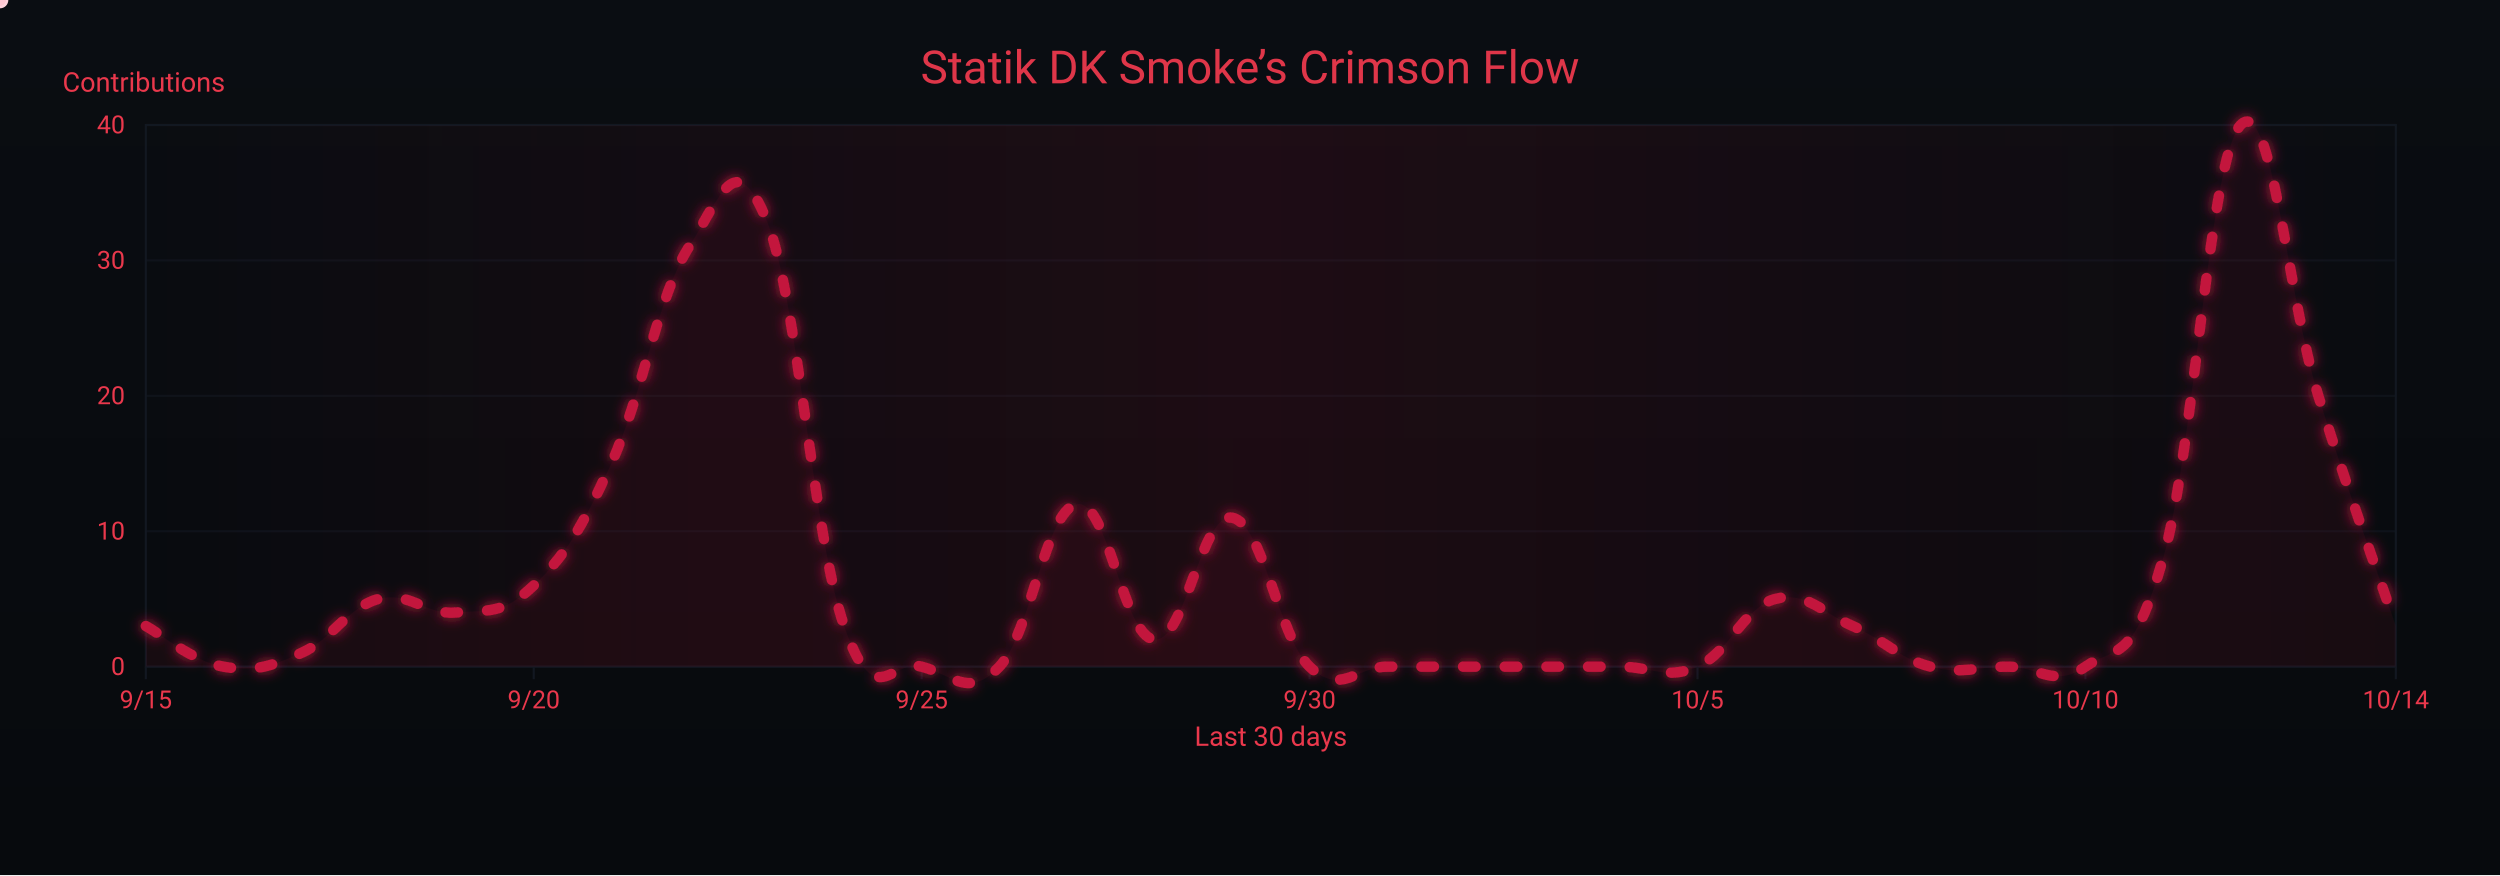
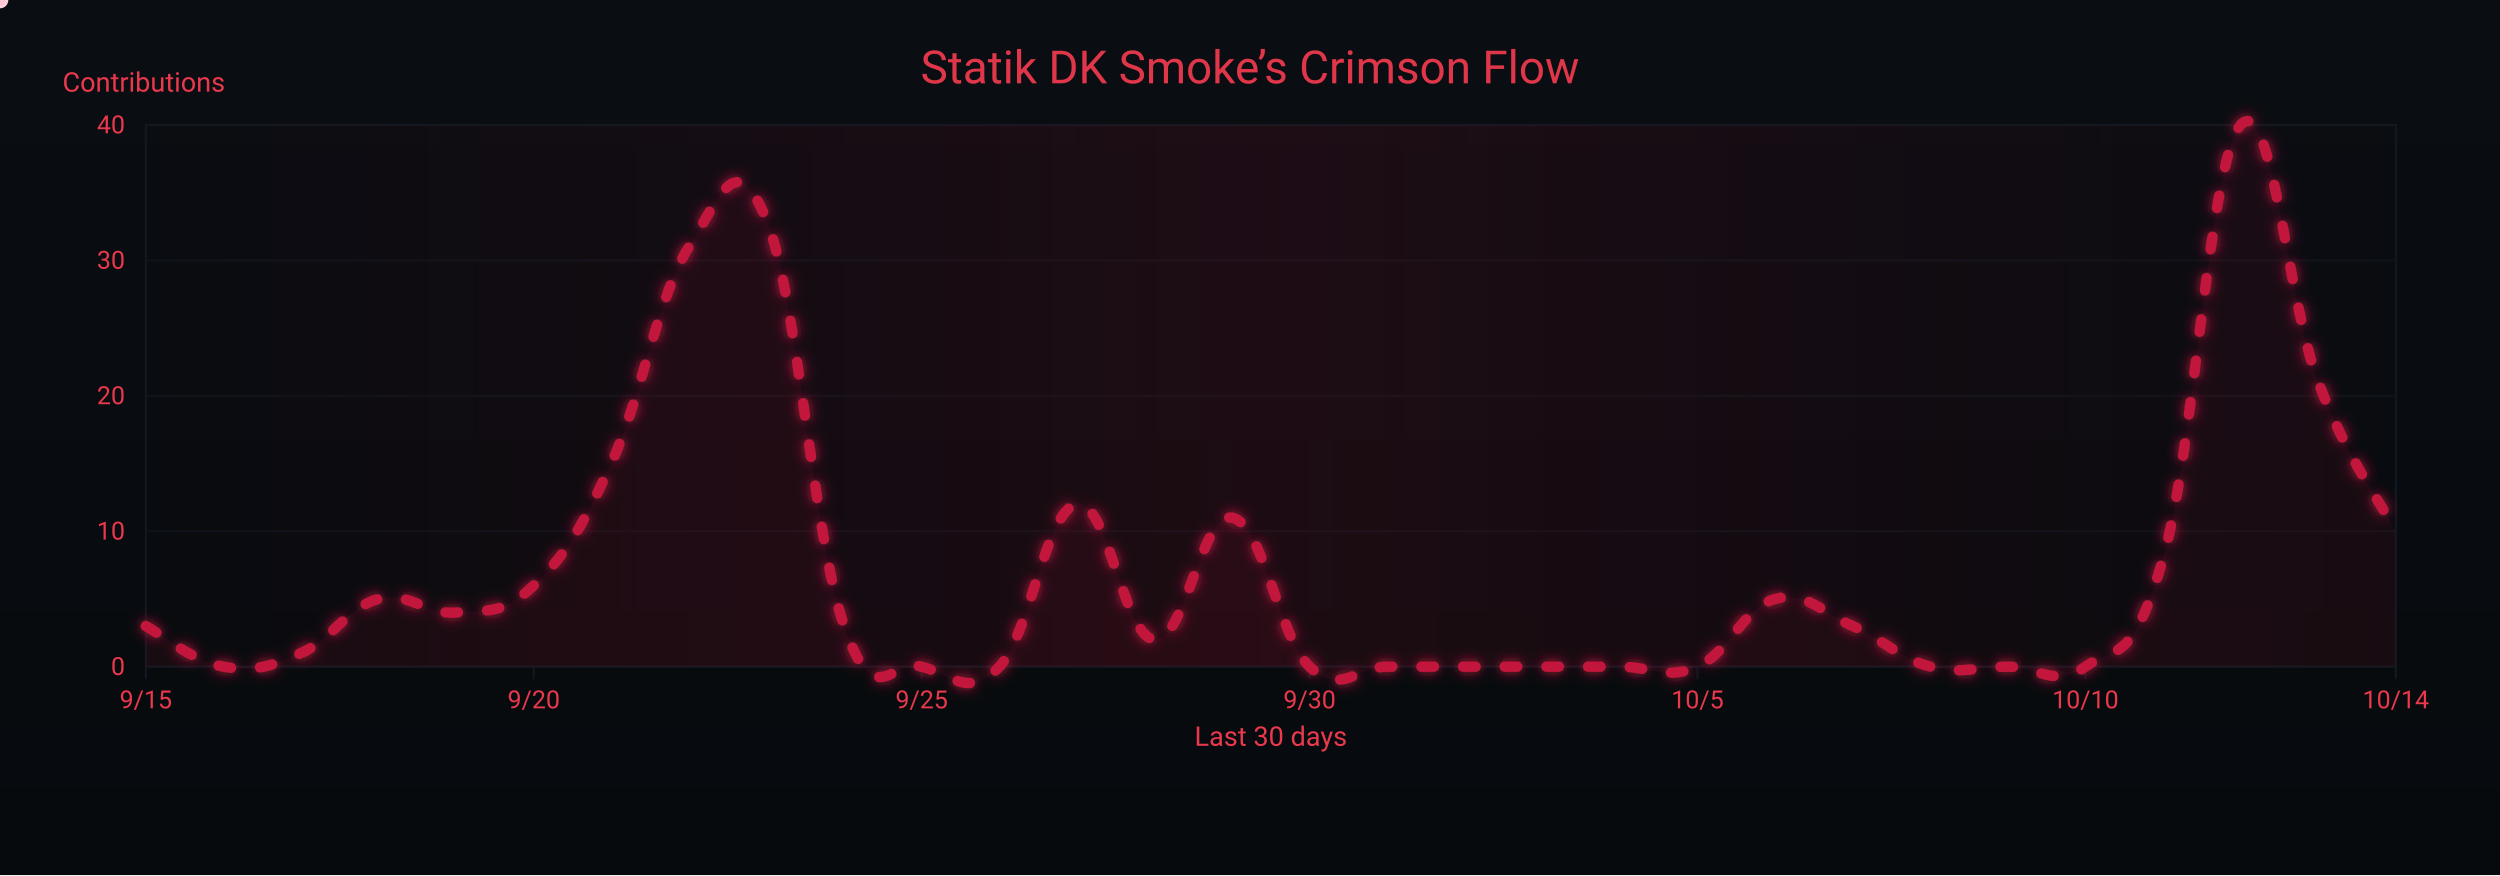
<svg xmlns="http://www.w3.org/2000/svg" width="1200" height="420" viewBox="0 0 1200 420" role="img" aria-label="Crimson Flow Graph">
  <defs>
    <linearGradient id="bgGrad" x1="0" y1="0" x2="0" y2="1">
      <stop offset="0%" stop-color="#0a0d12" />
      <stop offset="100%" stop-color="#070a0d" />
    </linearGradient>
    <filter id="glow">
      <feGaussianBlur stdDeviation="3" result="b1" />
      <feMerge>
        <feMergeNode in="b1" />
        <feMergeNode in="SourceGraphic" />
      </feMerge>
    </filter>
    <linearGradient id="sheen" x1="0" y1="0" x2="1" y2="0">
      <stop offset="0%" stop-color="#9b0e2a" stop-opacity="0" />
      <stop offset="50%" stop-color="#9b0e2a" stop-opacity=".14" />
      <stop offset="100%" stop-color="#9b0e2a" stop-opacity="0" />
      <animateTransform attributeName="gradientTransform" type="translate" from="-1 0" to="1 0" dur="9s" repeatCount="indefinite" />
    </linearGradient>
  </defs>
  <rect width="1200" height="420" fill="url(#bgGrad)" />
  <rect x="70" y="60" width="1080" height="260" fill="none" stroke="#121821" stroke-width="1" />
  <g font-family="ui-sans-serif,system-ui,-apple-system,Segoe UI,Roboto,Ubuntu,Arial" font-size="12">
    <path d="M70,320.0 H1150" stroke="#121821" stroke-width="1" opacity="0.6" />
    <text x="60" y="324.0" text-anchor="end" fill="#ea384c">0</text>
    <path d="M70,255.0 H1150" stroke="#121821" stroke-width="1" opacity="0.6" />
    <text x="60" y="259.0" text-anchor="end" fill="#ea384c">10</text>
    <path d="M70,190.0 H1150" stroke="#121821" stroke-width="1" opacity="0.6" />
    <text x="60" y="194.0" text-anchor="end" fill="#ea384c">20</text>
    <path d="M70,125.0 H1150" stroke="#121821" stroke-width="1" opacity="0.6" />
    <text x="60" y="129.0" text-anchor="end" fill="#ea384c">30</text>
    <path d="M70,60.0 H1150" stroke="#121821" stroke-width="1" opacity="0.6" />
    <text x="60" y="64.0" text-anchor="end" fill="#ea384c">40</text>
    <text x="30" y="44" fill="#ea384c" font-size="13">Contributions</text>
  </g>
  <g font-family="ui-sans-serif,system-ui,-apple-system,Segoe UI,Roboto,Ubuntu,Arial" font-size="12">
    <path d="M70.0,320 V326" stroke="#121821" stroke-width="1" />
    <text x="70.0" y="340" text-anchor="middle" fill="#ea384c">9/15</text>
    <path d="M256.2,320 V326" stroke="#121821" stroke-width="1" />
    <text x="256.2" y="340" text-anchor="middle" fill="#ea384c">9/20</text>
    <path d="M442.4,320 V326" stroke="#121821" stroke-width="1" />
    <text x="442.4" y="340" text-anchor="middle" fill="#ea384c">9/25</text>
    <path d="M628.6,320 V326" stroke="#121821" stroke-width="1" />
    <text x="628.6" y="340" text-anchor="middle" fill="#ea384c">9/30</text>
    <path d="M814.8,320 V326" stroke="#121821" stroke-width="1" />
    <text x="814.8" y="340" text-anchor="middle" fill="#ea384c">10/5</text>
    <path d="M1001.0,320 V326" stroke="#121821" stroke-width="1" />
    <text x="1001.0" y="340" text-anchor="middle" fill="#ea384c">10/10</text>
    <path d="M1150.0,320 V326" stroke="#121821" stroke-width="1" />
    <text x="1150.0" y="340" text-anchor="middle" fill="#ea384c">10/14</text>
    <text x="610" y="358" text-anchor="middle" fill="#ea384c" font-size="13">Last 30 days</text>
  </g>
  <rect x="70" y="60" width="1080" height="260" fill="url(#sheen)" />
  <text x="600" y="40" text-anchor="middle" font-family="ui-sans-serif,system-ui,-apple-system,Segoe UI,Roboto,Ubuntu,Arial" font-size="22" fill="#ea384c" opacity=".95">Statik DK Smoke’s Crimson Flow</text>
-   <path d="M70.0,300.5 C77.4,304.4 92.3,317.4 107.2,320.0 C122.1,322.6 129.6,320.0 144.5,313.5 C159.4,307.0 166.8,291.4 181.7,287.5 C196.6,283.6 204.1,295.3 219.0,294.0 C233.9,292.7 241.3,295.3 256.2,281.0 C271.1,266.7 278.6,255.0 293.4,222.5 C308.3,190.0 315.8,141.9 330.7,118.5 C345.6,95.1 353.0,69.1 367.9,105.5 C382.8,141.9 390.3,257.6 405.2,300.5 C420.1,343.4 427.5,316.1 442.4,320.0 C457.3,323.9 464.8,335.6 479.7,320.0 C494.6,304.4 502.0,244.6 516.9,242.0 C531.8,239.4 539.2,305.7 554.1,307.0 C569.0,308.3 576.5,245.9 591.4,248.5 C606.3,251.1 613.7,305.7 628.6,320.0 C643.5,334.3 651.0,320.0 665.9,320.0 C680.8,320.0 688.2,320.0 703.1,320.0 C718.0,320.0 725.4,320.0 740.3,320.0 C755.2,320.0 762.7,320.0 777.6,320.0 C792.5,320.0 799.9,326.5 814.8,320.0 C829.7,313.5 837.2,291.4 852.1,287.5 C867.0,283.6 874.4,294.0 889.3,300.5 C904.2,307.0 911.7,316.1 926.6,320.0 C941.4,323.9 948.9,320.0 963.8,320.0 C978.7,320.0 986.1,330.4 1001.0,320.0 C1015.9,309.6 1023.4,320.0 1038.3,268.0 C1053.2,216.0 1060.6,75.6 1075.5,60.0 C1090.4,44.4 1097.9,141.9 1112.8,190.0 C1127.7,238.1 1142.6,278.4 1150.0,300.5 L 1150,320 L 70,320 Z" fill="#7a0f26" opacity=".13">
+   <path d="M70.0,300.5 C77.4,304.4 92.3,317.4 107.2,320.0 C122.1,322.6 129.6,320.0 144.5,313.5 C159.4,307.0 166.8,291.4 181.7,287.5 C196.6,283.6 204.1,295.3 219.0,294.0 C233.9,292.7 241.3,295.3 256.2,281.0 C271.1,266.7 278.6,255.0 293.4,222.5 C308.3,190.0 315.8,141.9 330.7,118.5 C345.6,95.1 353.0,69.1 367.9,105.5 C382.8,141.9 390.3,257.6 405.2,300.5 C420.1,343.4 427.5,316.1 442.4,320.0 C457.3,323.9 464.8,335.6 479.7,320.0 C494.6,304.4 502.0,244.6 516.9,242.0 C531.8,239.4 539.2,305.7 554.1,307.0 C569.0,308.3 576.5,245.9 591.4,248.5 C606.3,251.1 613.7,305.7 628.6,320.0 C643.5,334.3 651.0,320.0 665.9,320.0 C680.8,320.0 688.2,320.0 703.1,320.0 C718.0,320.0 725.4,320.0 740.3,320.0 C755.2,320.0 762.7,320.0 777.6,320.0 C792.5,320.0 799.9,326.5 814.8,320.0 C829.7,313.5 837.2,291.4 852.1,287.5 C867.0,283.6 874.4,294.0 889.3,300.5 C904.2,307.0 911.7,316.1 926.6,320.0 C941.4,323.9 948.9,320.0 963.8,320.0 C978.7,320.0 986.1,330.4 1001.0,320.0 C1015.9,309.6 1023.4,320.0 1038.3,268.0 C1053.2,216.0 1060.6,76.9 1075.5,60.0 C1090.4,43.1 1097.9,144.5 1112.8,183.5 C1127.7,222.5 1142.6,240.7 1150.0,255.0 L 1150,320 L 70,320 Z" fill="#7a0f26" opacity=".13">
    <animate attributeName="opacity" values=".10;.17;.10" dur="6s" repeatCount="indefinite" />
  </path>
-   <path id="curve" d="M70.0,300.5 C77.4,304.4 92.3,317.4 107.2,320.0 C122.1,322.6 129.6,320.0 144.5,313.5 C159.4,307.0 166.8,291.4 181.7,287.5 C196.6,283.6 204.1,295.3 219.0,294.0 C233.9,292.7 241.3,295.3 256.2,281.0 C271.1,266.7 278.6,255.0 293.4,222.5 C308.3,190.0 315.8,141.9 330.7,118.5 C345.6,95.1 353.0,69.1 367.9,105.5 C382.8,141.9 390.3,257.6 405.2,300.5 C420.1,343.4 427.5,316.1 442.4,320.0 C457.3,323.9 464.8,335.6 479.7,320.0 C494.6,304.4 502.0,244.6 516.9,242.0 C531.8,239.4 539.2,305.7 554.1,307.0 C569.0,308.3 576.5,245.9 591.4,248.5 C606.3,251.1 613.7,305.7 628.6,320.0 C643.5,334.3 651.0,320.0 665.9,320.0 C680.8,320.0 688.2,320.0 703.1,320.0 C718.0,320.0 725.4,320.0 740.3,320.0 C755.2,320.0 762.7,320.0 777.6,320.0 C792.5,320.0 799.9,326.5 814.8,320.0 C829.7,313.5 837.2,291.4 852.1,287.5 C867.0,283.6 874.4,294.0 889.3,300.5 C904.2,307.0 911.7,316.1 926.6,320.0 C941.4,323.9 948.9,320.0 963.8,320.0 C978.7,320.0 986.1,330.4 1001.0,320.0 C1015.9,309.6 1023.4,320.0 1038.3,268.0 C1053.2,216.0 1060.6,75.6 1075.5,60.0 C1090.4,44.4 1097.9,141.9 1112.8,190.0 C1127.7,238.1 1142.6,278.4 1150.0,300.5" fill="none" stroke="#c3193d" stroke-width="5" stroke-linecap="round" stroke-linejoin="round" stroke-dasharray="6 14" filter="url(#glow)">
+   <path id="curve" d="M70.0,300.5 C77.4,304.4 92.3,317.4 107.2,320.0 C122.1,322.6 129.6,320.0 144.5,313.5 C159.4,307.0 166.8,291.4 181.7,287.5 C196.6,283.6 204.1,295.3 219.0,294.0 C233.9,292.7 241.3,295.3 256.2,281.0 C271.1,266.7 278.6,255.0 293.4,222.5 C308.3,190.0 315.8,141.9 330.7,118.5 C345.6,95.1 353.0,69.1 367.9,105.5 C382.8,141.9 390.3,257.6 405.2,300.5 C420.1,343.4 427.5,316.1 442.4,320.0 C457.3,323.9 464.8,335.6 479.7,320.0 C494.6,304.4 502.0,244.6 516.9,242.0 C531.8,239.4 539.2,305.7 554.1,307.0 C569.0,308.3 576.5,245.9 591.4,248.5 C606.3,251.1 613.7,305.7 628.6,320.0 C643.5,334.3 651.0,320.0 665.9,320.0 C680.8,320.0 688.2,320.0 703.1,320.0 C718.0,320.0 725.4,320.0 740.3,320.0 C755.2,320.0 762.7,320.0 777.6,320.0 C792.5,320.0 799.9,326.5 814.8,320.0 C829.7,313.5 837.2,291.4 852.1,287.5 C867.0,283.6 874.4,294.0 889.3,300.5 C904.2,307.0 911.7,316.1 926.6,320.0 C941.4,323.9 948.9,320.0 963.8,320.0 C978.7,320.0 986.1,330.4 1001.0,320.0 C1015.9,309.6 1023.4,320.0 1038.3,268.0 C1053.2,216.0 1060.6,76.9 1075.5,60.0 C1090.4,43.1 1097.9,144.5 1112.8,183.5 C1127.7,222.5 1142.6,240.7 1150.0,255.0" fill="none" stroke="#c3193d" stroke-width="5" stroke-linecap="round" stroke-linejoin="round" stroke-dasharray="6 14" filter="url(#glow)">
    <animate attributeName="stroke-dashoffset" values="0;-220" dur="4.8s" repeatCount="indefinite" />
  </path>
  <g fill="#ffd1db">
    <circle r="4">
      <animateMotion dur="7s" rotate="auto" repeatCount="indefinite">
        <mpath href="#curve" />
      </animateMotion>
      <animate attributeName="opacity" values="1;.3;1" dur="2.2s" repeatCount="indefinite" />
    </circle>
    <circle r="3" fill="#ffffff">
      <animateMotion dur="8.2s" begin="1s" rotate="auto" repeatCount="indefinite">
        <mpath href="#curve" />
      </animateMotion>
      <animate attributeName="opacity" values=".7;.2;.7" dur="2.4s" repeatCount="indefinite" />
    </circle>
    <circle r="3" fill="#ffc7d3">
      <animateMotion dur="6s" begin="2s" rotate="auto" repeatCount="indefinite">
        <mpath href="#curve" />
      </animateMotion>
      <animate attributeName="opacity" values=".8;.3;.8" dur="2s" repeatCount="indefinite" />
    </circle>
  </g>
</svg>
